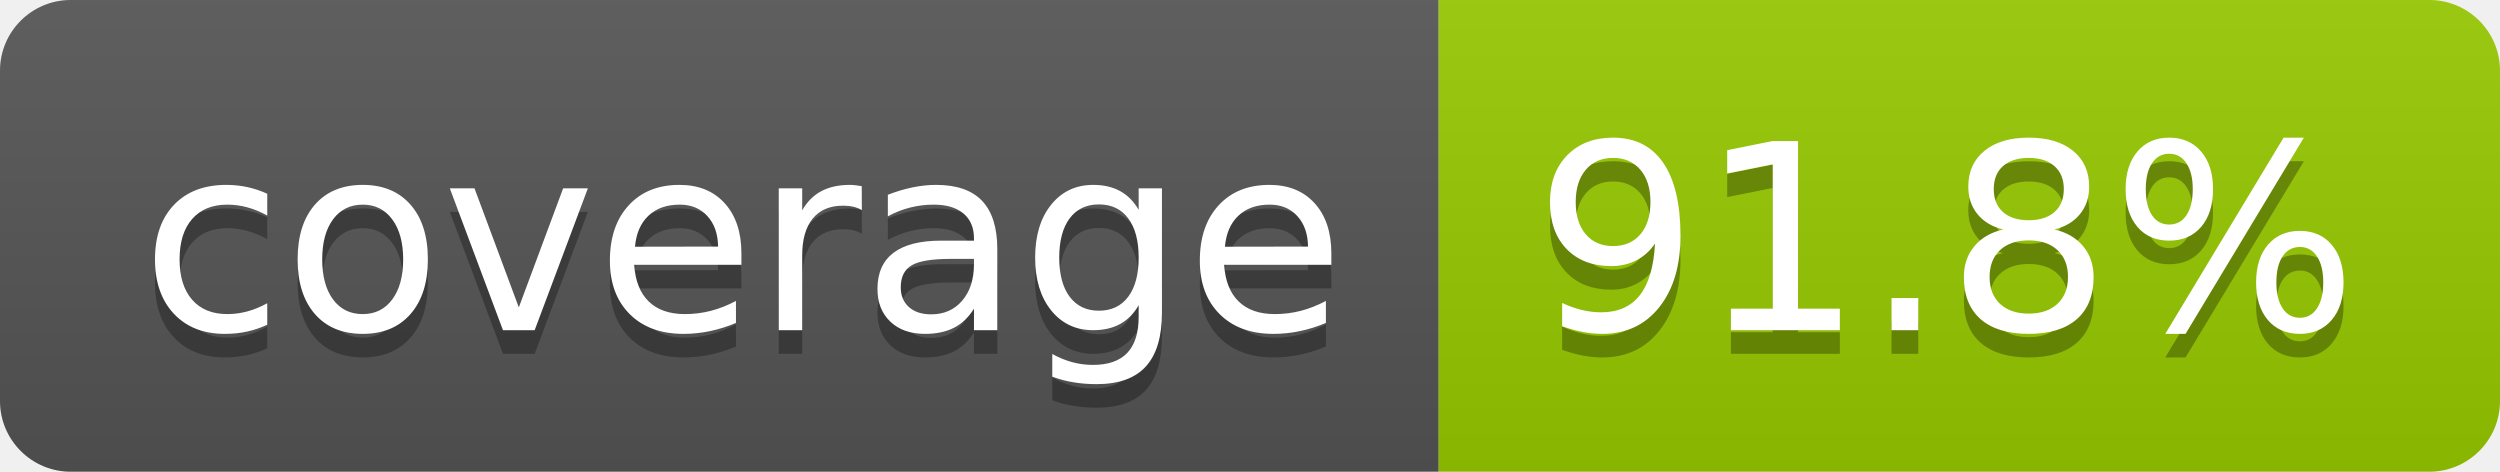
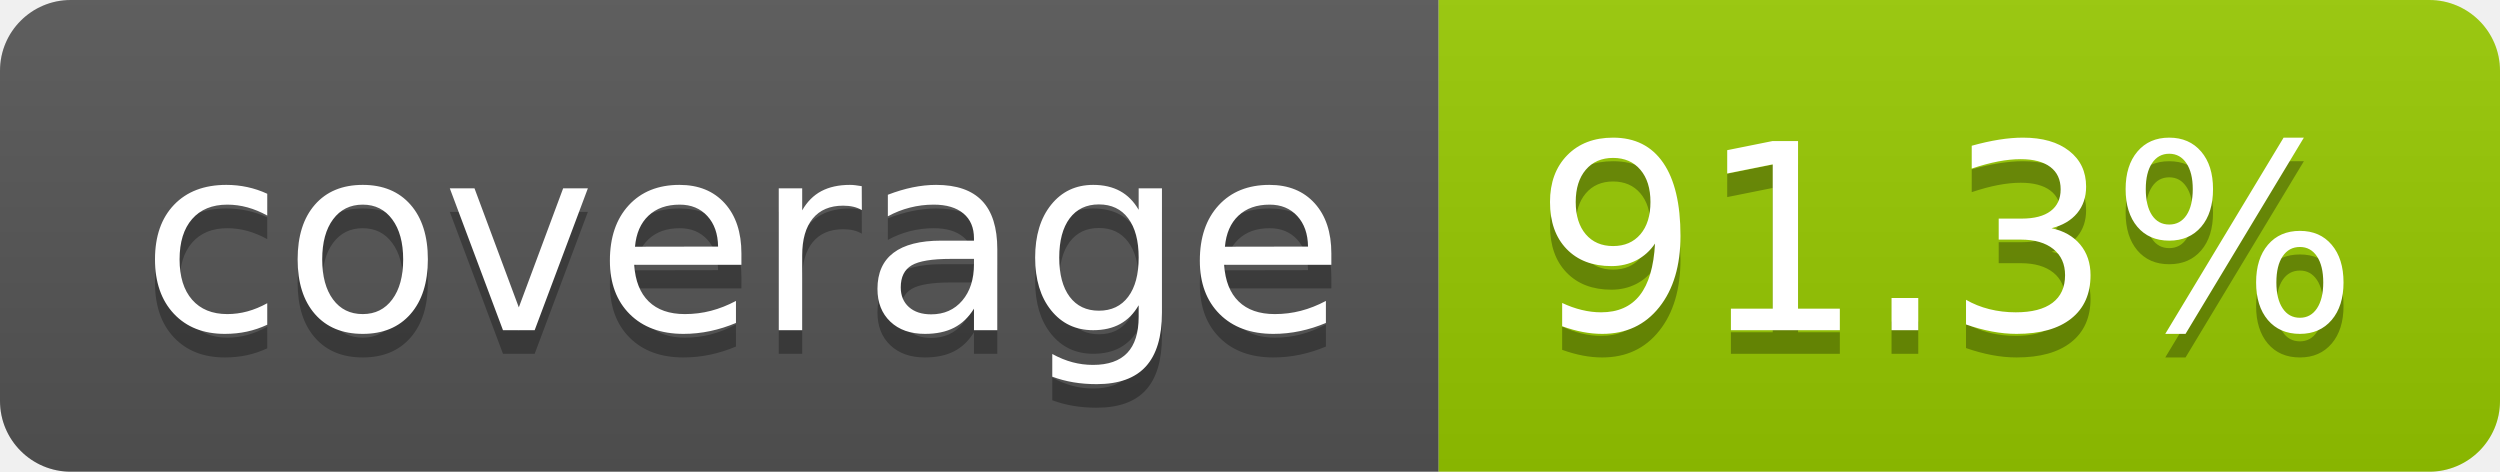
- <svg xmlns="http://www.w3.org/2000/svg" width="106" height="20" role="img" aria-label="coverage: 91.8%">
+ <svg xmlns="http://www.w3.org/2000/svg" width="106" height="20" role="img" aria-label="coverage: 91.3%">
  <linearGradient id="s" x2="0" y2="100%">
    <stop offset="0" stop-color="#bbb" stop-opacity=".1" />
    <stop offset="1" stop-opacity=".1" />
  </linearGradient>
  <clipPath id="r">
    <rect width="106" height="20" rx="3" fill="#fff" />
  </clipPath>
  <g clip-path="url(#r)">
    <rect width="61" height="20" fill="#555" />
    <rect x="61" width="45" height="20" fill="#97ca00" />
    <rect width="106" height="20" fill="url(#s)" />
  </g>
  <g fill="#fff" text-anchor="middle" font-family="Verdana,Geneva,DejaVu Sans,sans-serif" text-rendering="geometricPrecision" font-size="110">
    <text aria-hidden="true" x="315" y="150" fill="#010101" fill-opacity=".3" transform="scale(.1)" textLength="510">coverage</text>
    <text x="315" y="140" transform="scale(.1)" fill="#fff" textLength="510">coverage</text>
-     <text aria-hidden="true" x="825" y="150" fill="#010101" fill-opacity=".3" transform="scale(.1)" textLength="350">91.8%</text>
-     <text x="825" y="140" transform="scale(.1)" fill="#fff" textLength="350">91.8%</text>
+     <text aria-hidden="true" x="825" y="150" fill="#010101" fill-opacity=".3" transform="scale(.1)" textLength="350">91.3%</text>
+     <text x="825" y="140" transform="scale(.1)" fill="#fff" textLength="350">91.3%</text>
  </g>
</svg>
